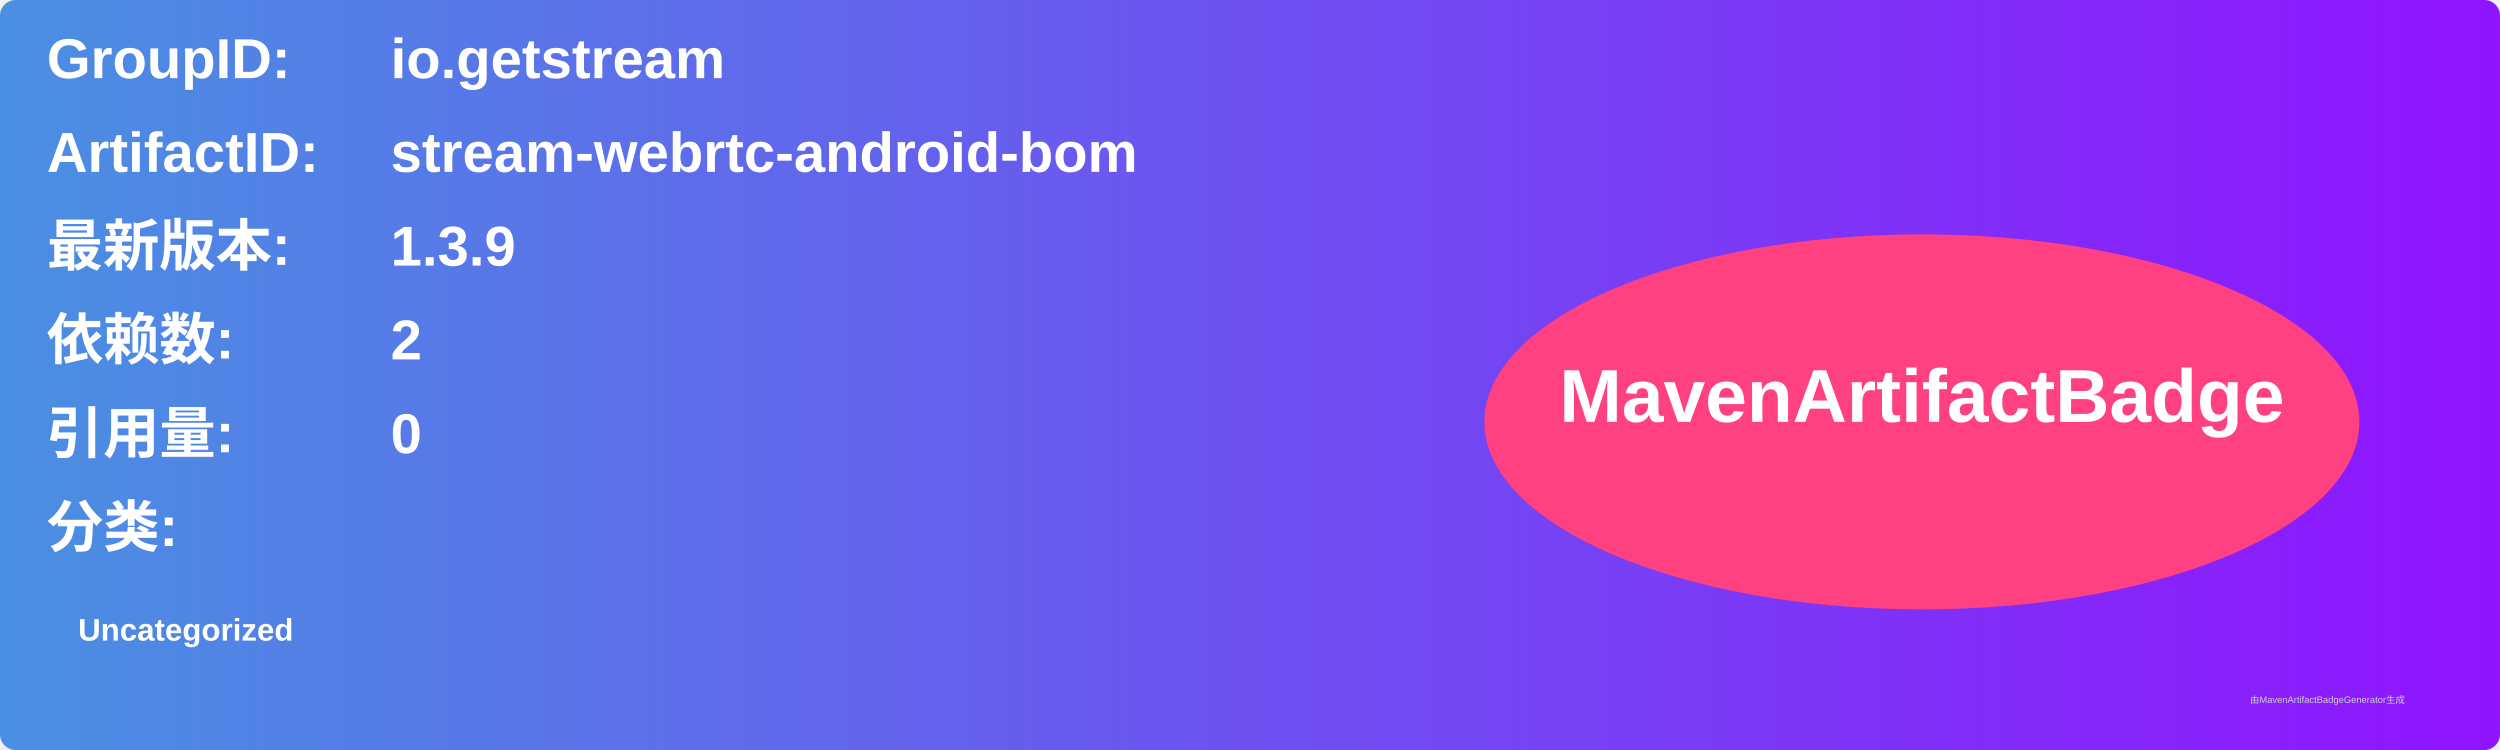
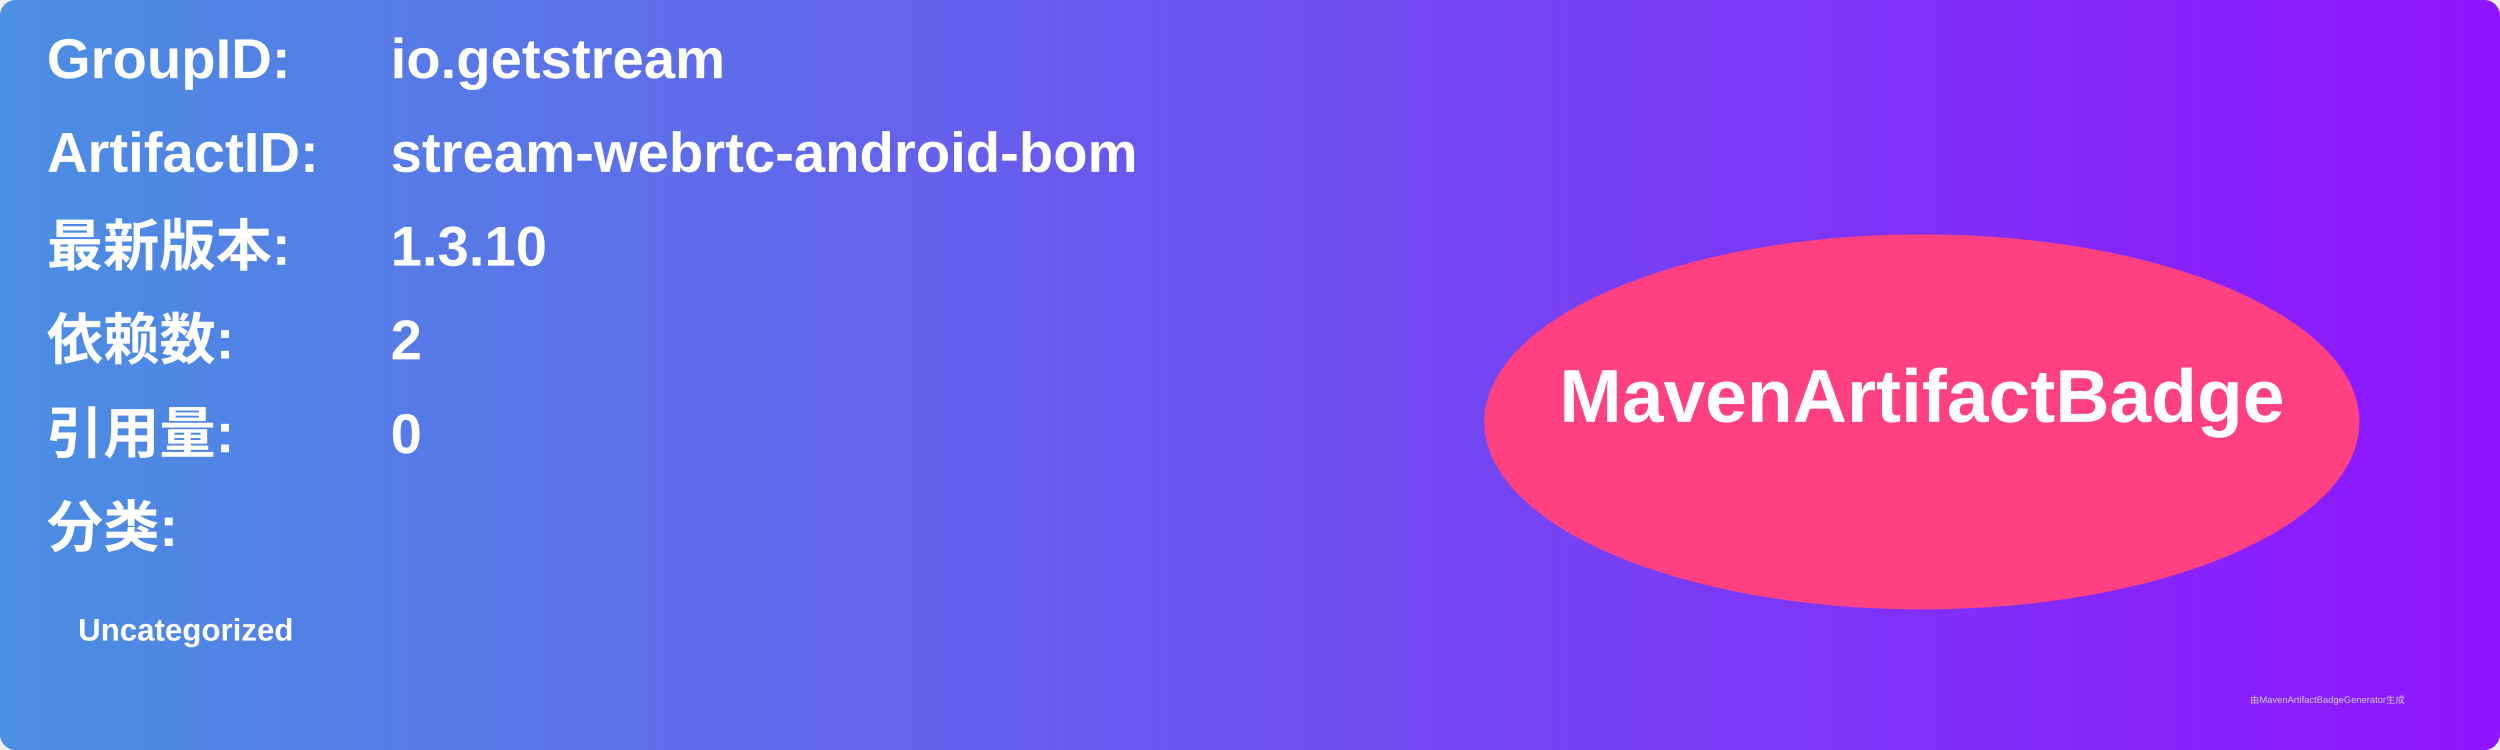
<svg xmlns="http://www.w3.org/2000/svg" width="800" height="240" viewBox="0 0 800 240">
  <linearGradient id="grad" x1="0%" y1="0%" x2="100%" y2="0%">
    <stop offset="0%" stop-color="#4a90e2" />
    <stop offset="100%" stop-color="#9013fe" />
  </linearGradient>
  <rect width="100%" height="100%" rx="5" ry="5" fill="url(#grad)" />
  <g transform="translate(15, 15)">
    <text x="0" y="10" font-family="Arial" font-size="18" fill="white" font-weight="bold" width="260">GroupID:</text>
    <text x="110" y="10" font-family="Arial" font-size="18" fill="white" font-weight="bold" width="460">io.getstream</text>
    <text x="0" y="40" font-family="Arial" font-size="18" fill="white" font-weight="bold" width="260">ArtifactID:</text>
    <text x="110" y="40" font-family="Arial" font-size="18" fill="white" font-weight="bold" width="460">stream-webrtc-android-bom</text>
    <text x="0" y="70" font-family="Arial" font-size="18" fill="white" font-weight="bold">最新版本:</text>
    <text x="110" y="70" font-family="Arial" font-size="18" fill="white" font-weight="bold">
-       <tspan font-weight="bold">1.3.9</tspan>
+       <tspan font-weight="bold">1.3.10</tspan>
    </text>
    <text x="0" y="100" font-family="Arial" font-size="18" fill="white" font-weight="bold">依赖数: </text>
    <text x="110" y="100" font-family="Arial" font-size="18" fill="white">
      <tspan font-weight="bold">2</tspan>
    </text>
    <text x="0" y="130" font-family="Arial" font-size="18" fill="white" font-weight="bold">引用量: </text>
    <text x="110" y="130" font-family="Arial" font-size="18" fill="white">
      <tspan font-weight="bold">0</tspan>
    </text>
    <text x="0" y="160" font-family="Arial" font-size="18" fill="white" font-weight="bold">分类:</text>
    <text x="10" y="190" font-family="Arial" font-size="10" fill="white">
      <tspan font-weight="bold">Uncategorized</tspan>
    </text>
    <ellipse cx="600" cy="120" rx="140" ry="60" fill="#ff4081" />
    <text x="600" y="120" text-anchor="middle" font-family="Arial" font-size="24" fill="white" font-weight="bold">MavenArtifactBadge</text>
  </g>
  <text x="720" y="225" font-family="Arial" font-size="3" fill="#d0d0d0">由MavenArtifactBadgeGenerator生成</text>
</svg>
